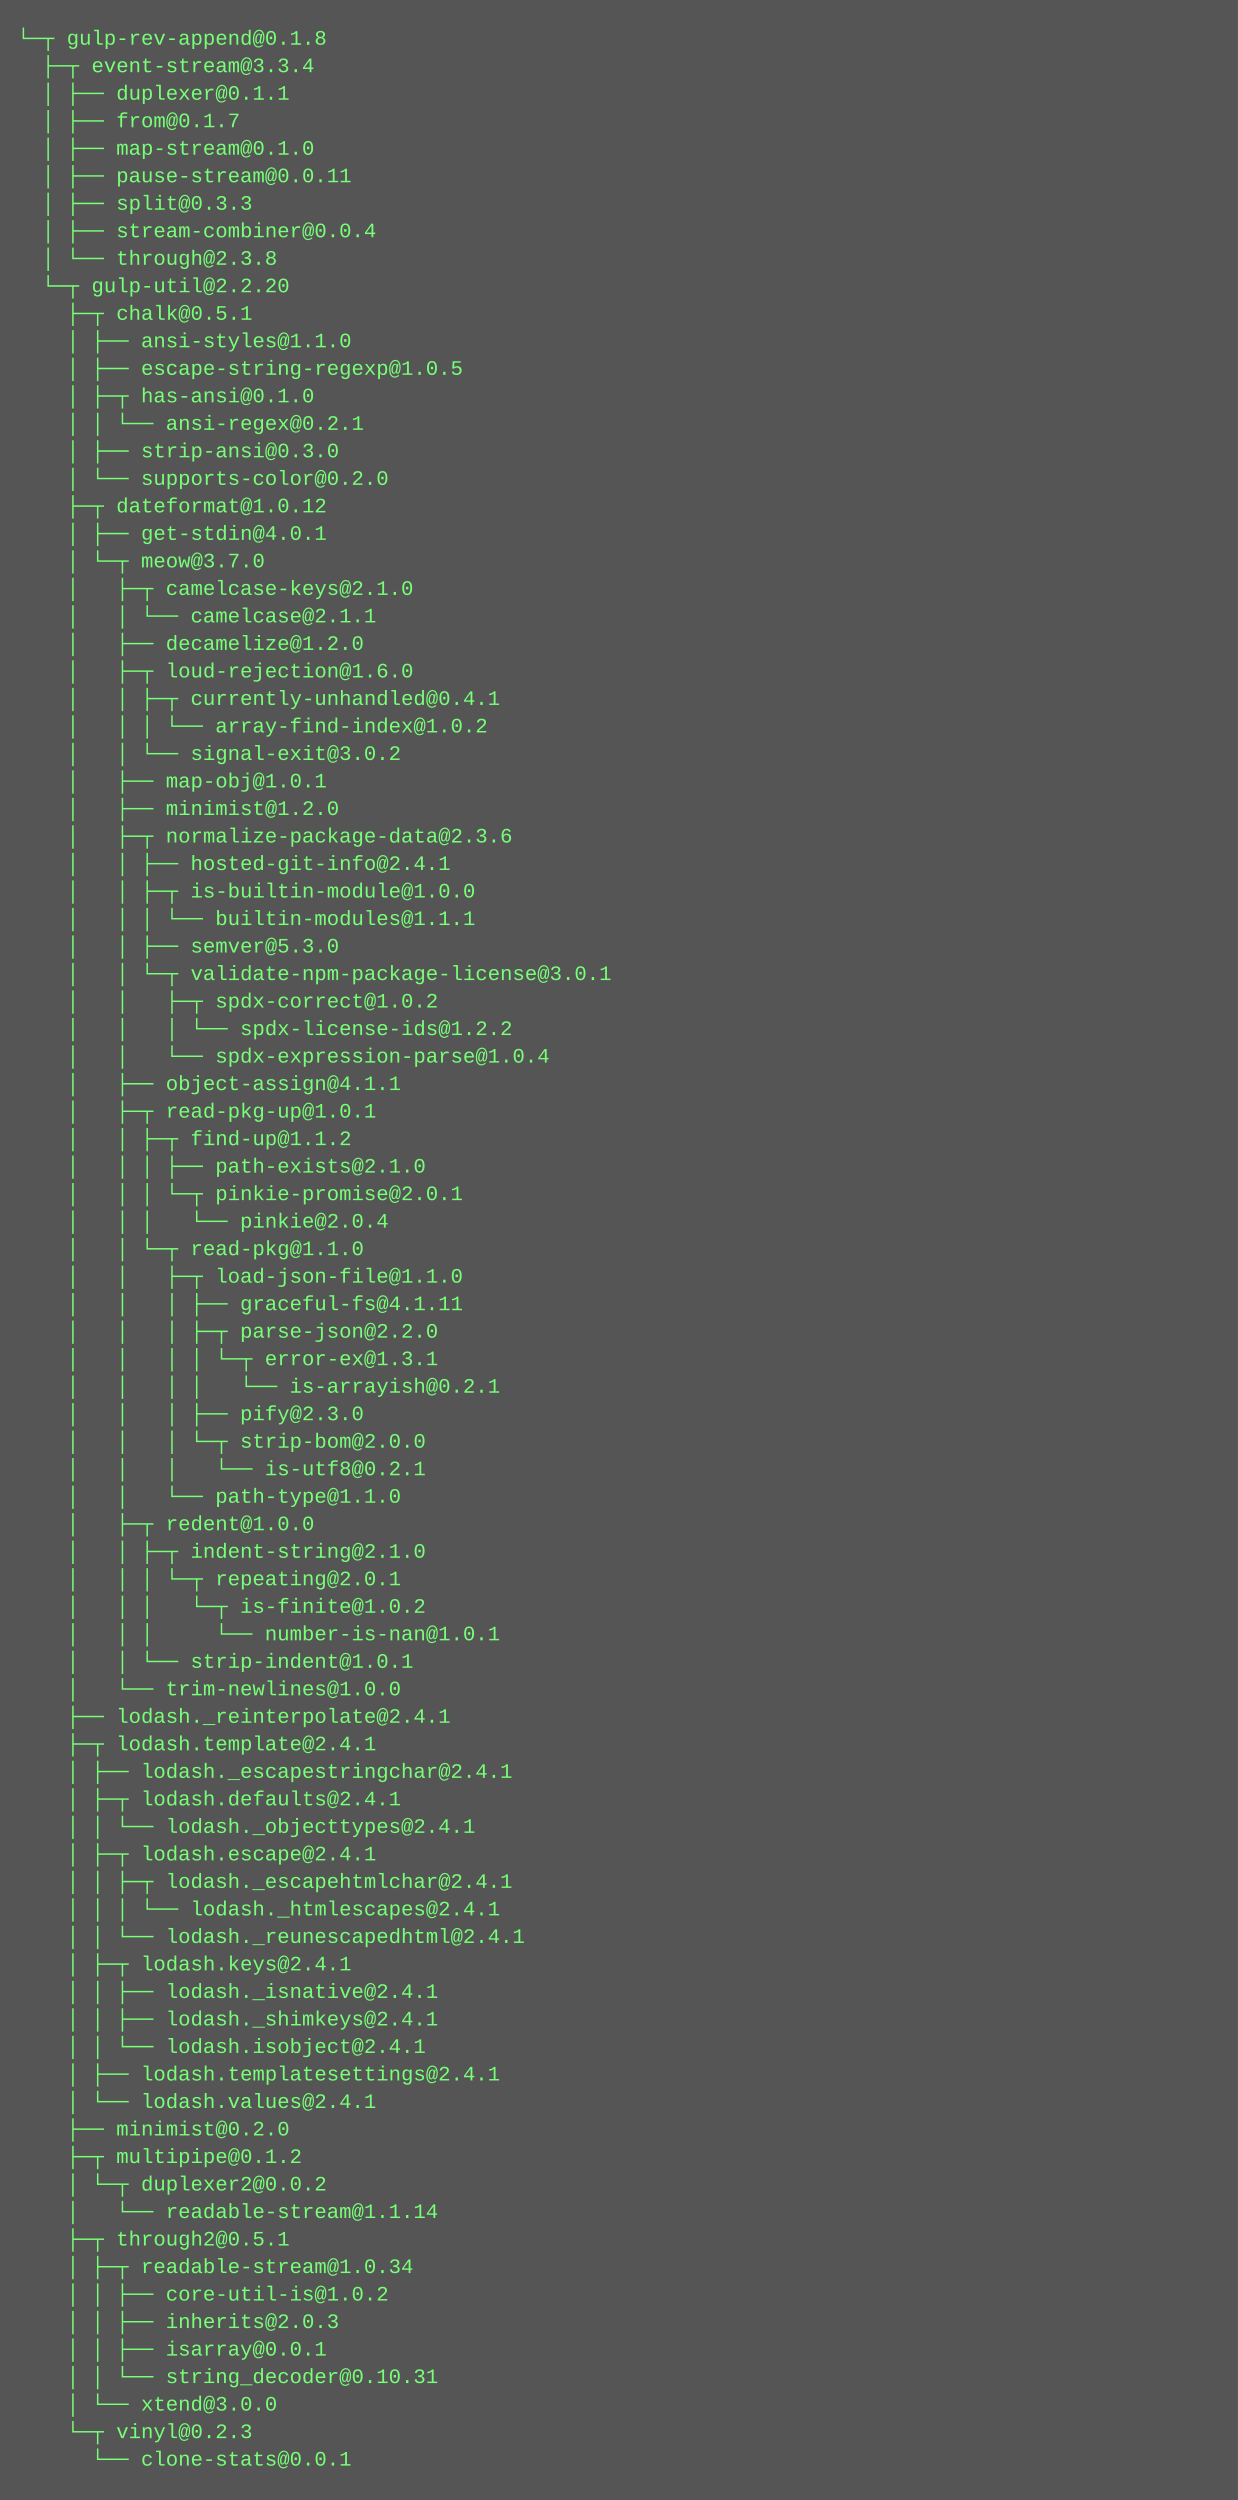
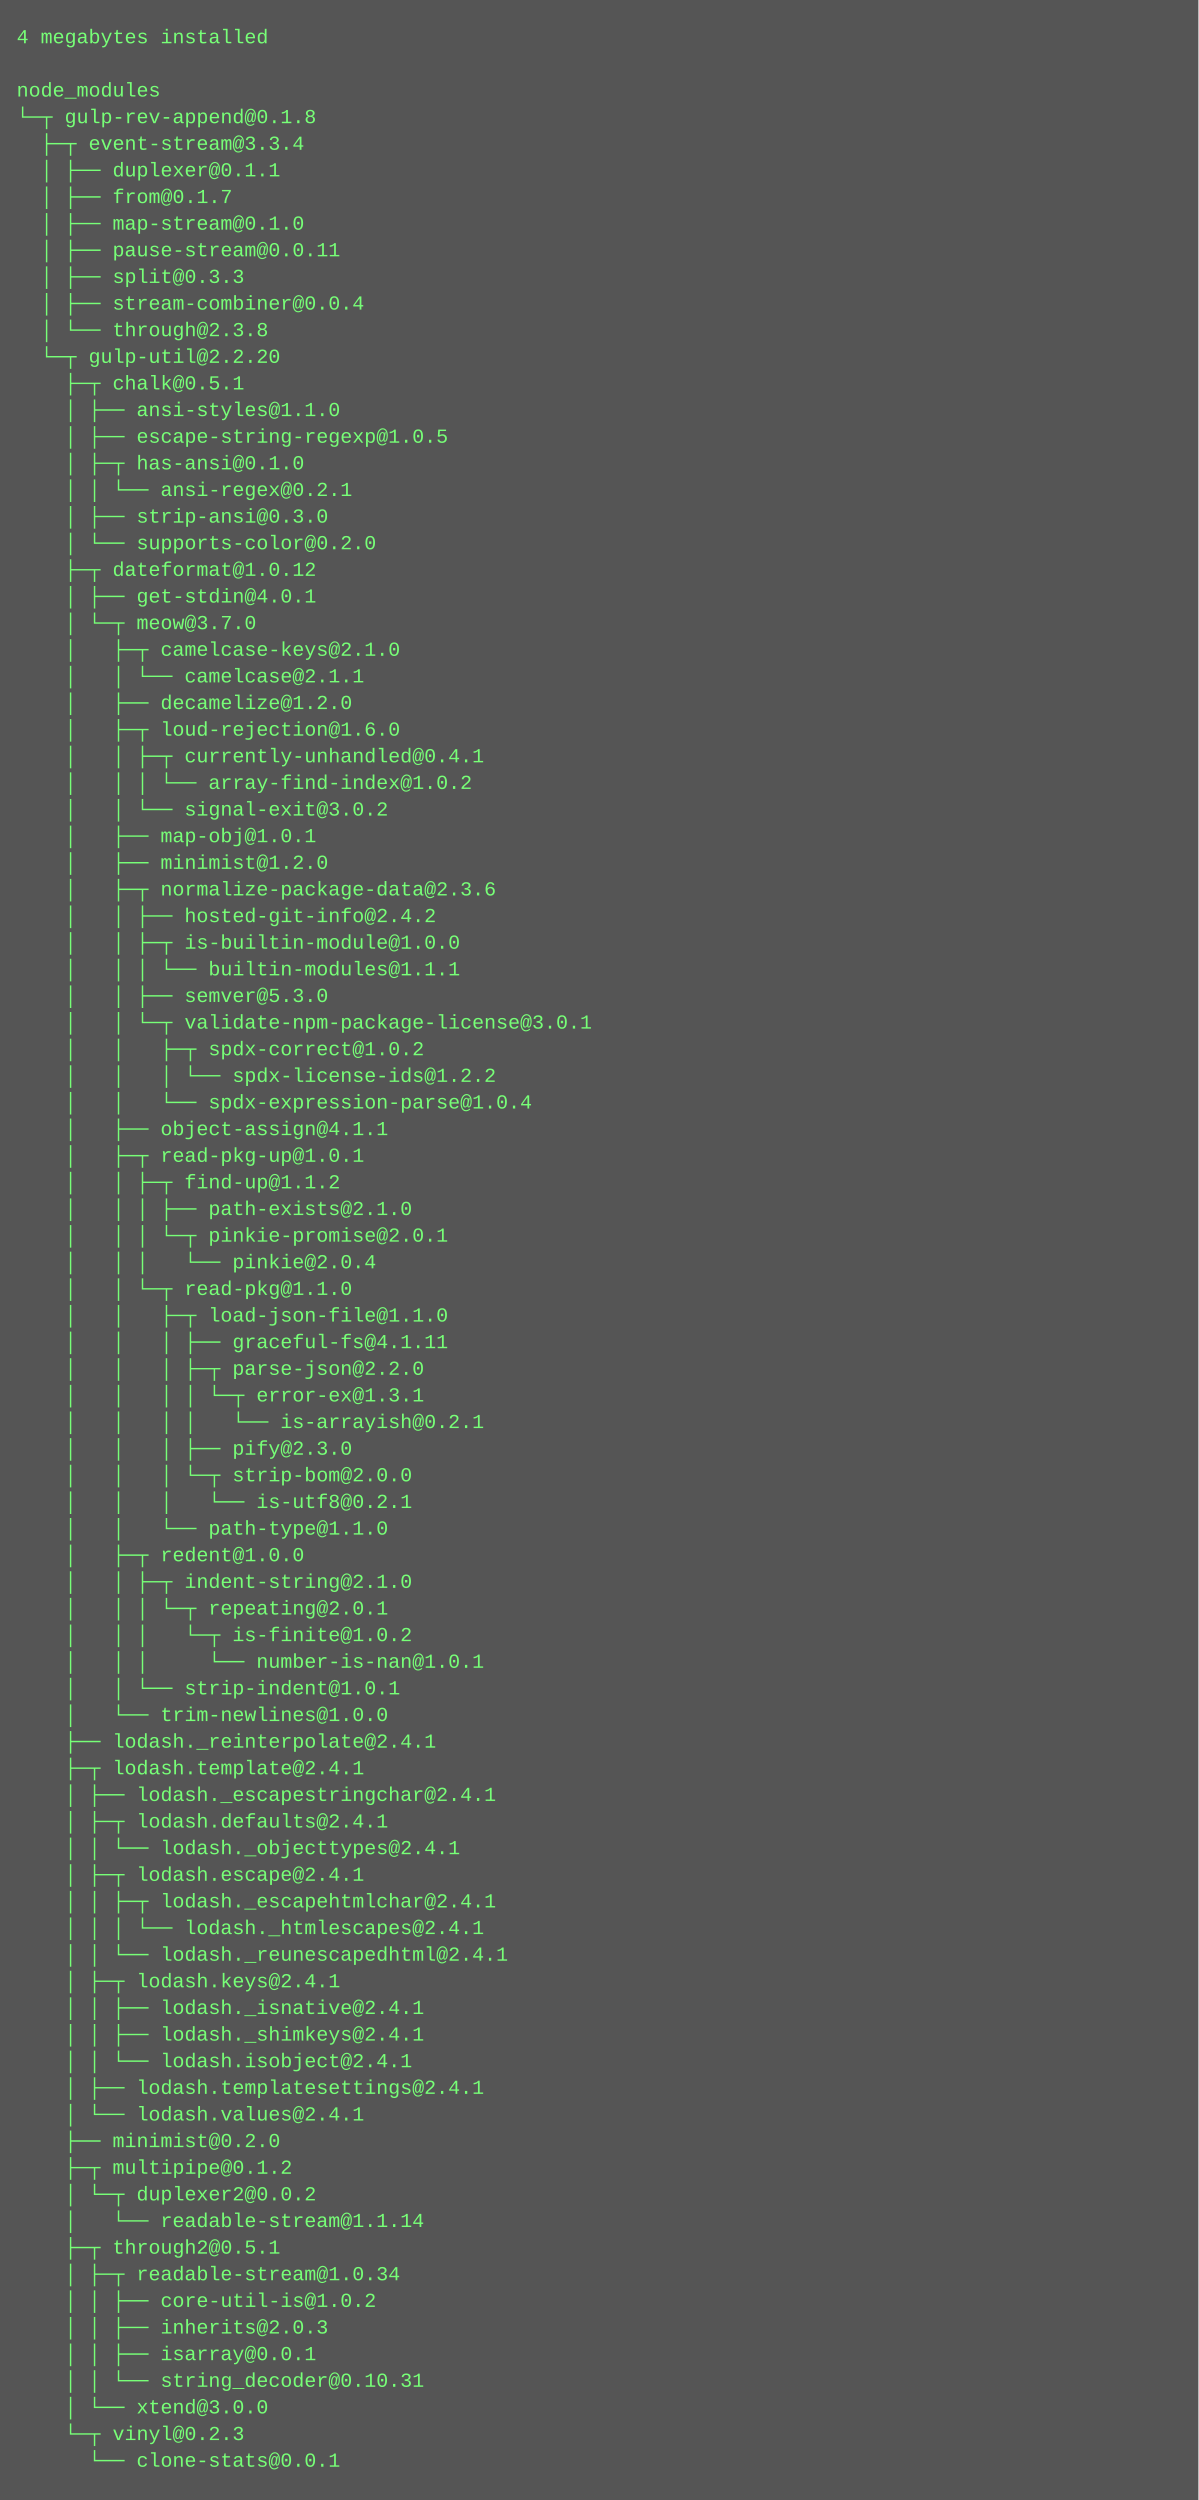
- <svg xmlns="http://www.w3.org/2000/svg" height="1454" width="720">
-   <rect height="1454" fill="#555" width="720" />
+ <svg xmlns="http://www.w3.org/2000/svg" height="1502" width="720">
+   <rect height="1502" fill="#555" width="720" />
  <text fill="#7f7" font-family="Courier New" font-size="12" xml:space="preserve">
-     <tspan x="10" y="26">└─┬ gulp-rev-append@0.1.8 </tspan>
-     <tspan x="10" y="42">  ├─┬ event-stream@3.3.4 </tspan>
-     <tspan x="10" y="58">  │ ├── duplexer@0.1.1 </tspan>
-     <tspan x="10" y="74">  │ ├── from@0.1.7 </tspan>
-     <tspan x="10" y="90">  │ ├── map-stream@0.1.0 </tspan>
-     <tspan x="10" y="106">  │ ├── pause-stream@0.0.11 </tspan>
-     <tspan x="10" y="122">  │ ├── split@0.3.3 </tspan>
-     <tspan x="10" y="138">  │ ├── stream-combiner@0.0.4 </tspan>
-     <tspan x="10" y="154">  │ └── through@2.3.8 </tspan>
-     <tspan x="10" y="170">  └─┬ gulp-util@2.2.20 </tspan>
-     <tspan x="10" y="186">    ├─┬ chalk@0.5.1 </tspan>
-     <tspan x="10" y="202">    │ ├── ansi-styles@1.1.0 </tspan>
-     <tspan x="10" y="218">    │ ├── escape-string-regexp@1.0.5 </tspan>
-     <tspan x="10" y="234">    │ ├─┬ has-ansi@0.1.0 </tspan>
-     <tspan x="10" y="250">    │ │ └── ansi-regex@0.2.1 </tspan>
-     <tspan x="10" y="266">    │ ├── strip-ansi@0.3.0 </tspan>
-     <tspan x="10" y="282">    │ └── supports-color@0.2.0 </tspan>
-     <tspan x="10" y="298">    ├─┬ dateformat@1.0.12 </tspan>
-     <tspan x="10" y="314">    │ ├── get-stdin@4.0.1 </tspan>
-     <tspan x="10" y="330">    │ └─┬ meow@3.7.0 </tspan>
-     <tspan x="10" y="346">    │   ├─┬ camelcase-keys@2.1.0 </tspan>
-     <tspan x="10" y="362">    │   │ └── camelcase@2.1.1 </tspan>
-     <tspan x="10" y="378">    │   ├── decamelize@1.2.0 </tspan>
-     <tspan x="10" y="394">    │   ├─┬ loud-rejection@1.6.0 </tspan>
-     <tspan x="10" y="410">    │   │ ├─┬ currently-unhandled@0.4.1 </tspan>
-     <tspan x="10" y="426">    │   │ │ └── array-find-index@1.0.2 </tspan>
-     <tspan x="10" y="442">    │   │ └── signal-exit@3.0.2 </tspan>
-     <tspan x="10" y="458">    │   ├── map-obj@1.0.1 </tspan>
-     <tspan x="10" y="474">    │   ├── minimist@1.2.0 </tspan>
-     <tspan x="10" y="490">    │   ├─┬ normalize-package-data@2.3.6 </tspan>
-     <tspan x="10" y="506">    │   │ ├── hosted-git-info@2.4.1 </tspan>
-     <tspan x="10" y="522">    │   │ ├─┬ is-builtin-module@1.0.0 </tspan>
-     <tspan x="10" y="538">    │   │ │ └── builtin-modules@1.1.1 </tspan>
-     <tspan x="10" y="554">    │   │ ├── semver@5.3.0 </tspan>
-     <tspan x="10" y="570">    │   │ └─┬ validate-npm-package-license@3.0.1 </tspan>
-     <tspan x="10" y="586">    │   │   ├─┬ spdx-correct@1.0.2 </tspan>
-     <tspan x="10" y="602">    │   │   │ └── spdx-license-ids@1.2.2 </tspan>
-     <tspan x="10" y="618">    │   │   └── spdx-expression-parse@1.0.4 </tspan>
-     <tspan x="10" y="634">    │   ├── object-assign@4.1.1 </tspan>
-     <tspan x="10" y="650">    │   ├─┬ read-pkg-up@1.0.1 </tspan>
-     <tspan x="10" y="666">    │   │ ├─┬ find-up@1.1.2 </tspan>
-     <tspan x="10" y="682">    │   │ │ ├── path-exists@2.1.0 </tspan>
-     <tspan x="10" y="698">    │   │ │ └─┬ pinkie-promise@2.0.1 </tspan>
-     <tspan x="10" y="714">    │   │ │   └── pinkie@2.0.4 </tspan>
-     <tspan x="10" y="730">    │   │ └─┬ read-pkg@1.1.0 </tspan>
-     <tspan x="10" y="746">    │   │   ├─┬ load-json-file@1.1.0 </tspan>
-     <tspan x="10" y="762">    │   │   │ ├── graceful-fs@4.1.11 </tspan>
-     <tspan x="10" y="778">    │   │   │ ├─┬ parse-json@2.2.0 </tspan>
-     <tspan x="10" y="794">    │   │   │ │ └─┬ error-ex@1.3.1 </tspan>
-     <tspan x="10" y="810">    │   │   │ │   └── is-arrayish@0.2.1 </tspan>
-     <tspan x="10" y="826">    │   │   │ ├── pify@2.3.0 </tspan>
-     <tspan x="10" y="842">    │   │   │ └─┬ strip-bom@2.0.0 </tspan>
-     <tspan x="10" y="858">    │   │   │   └── is-utf8@0.2.1 </tspan>
-     <tspan x="10" y="874">    │   │   └── path-type@1.1.0 </tspan>
-     <tspan x="10" y="890">    │   ├─┬ redent@1.0.0 </tspan>
-     <tspan x="10" y="906">    │   │ ├─┬ indent-string@2.1.0 </tspan>
-     <tspan x="10" y="922">    │   │ │ └─┬ repeating@2.0.1 </tspan>
-     <tspan x="10" y="938">    │   │ │   └─┬ is-finite@1.0.2 </tspan>
-     <tspan x="10" y="954">    │   │ │     └── number-is-nan@1.0.1 </tspan>
-     <tspan x="10" y="970">    │   │ └── strip-indent@1.0.1 </tspan>
-     <tspan x="10" y="986">    │   └── trim-newlines@1.0.0 </tspan>
-     <tspan x="10" y="1002">    ├── lodash._reinterpolate@2.4.1 </tspan>
-     <tspan x="10" y="1018">    ├─┬ lodash.template@2.4.1 </tspan>
-     <tspan x="10" y="1034">    │ ├── lodash._escapestringchar@2.4.1 </tspan>
-     <tspan x="10" y="1050">    │ ├─┬ lodash.defaults@2.4.1 </tspan>
-     <tspan x="10" y="1066">    │ │ └── lodash._objecttypes@2.4.1 </tspan>
-     <tspan x="10" y="1082">    │ ├─┬ lodash.escape@2.4.1 </tspan>
-     <tspan x="10" y="1098">    │ │ ├─┬ lodash._escapehtmlchar@2.4.1 </tspan>
-     <tspan x="10" y="1114">    │ │ │ └── lodash._htmlescapes@2.4.1 </tspan>
-     <tspan x="10" y="1130">    │ │ └── lodash._reunescapedhtml@2.4.1 </tspan>
-     <tspan x="10" y="1146">    │ ├─┬ lodash.keys@2.4.1 </tspan>
-     <tspan x="10" y="1162">    │ │ ├── lodash._isnative@2.4.1 </tspan>
-     <tspan x="10" y="1178">    │ │ ├── lodash._shimkeys@2.4.1 </tspan>
-     <tspan x="10" y="1194">    │ │ └── lodash.isobject@2.4.1 </tspan>
-     <tspan x="10" y="1210">    │ ├── lodash.templatesettings@2.4.1 </tspan>
-     <tspan x="10" y="1226">    │ └── lodash.values@2.4.1 </tspan>
-     <tspan x="10" y="1242">    ├── minimist@0.2.0 </tspan>
-     <tspan x="10" y="1258">    ├─┬ multipipe@0.1.2 </tspan>
-     <tspan x="10" y="1274">    │ └─┬ duplexer2@0.0.2 </tspan>
-     <tspan x="10" y="1290">    │   └── readable-stream@1.1.14 </tspan>
-     <tspan x="10" y="1306">    ├─┬ through2@0.5.1 </tspan>
-     <tspan x="10" y="1322">    │ ├─┬ readable-stream@1.0.34 </tspan>
-     <tspan x="10" y="1338">    │ │ ├── core-util-is@1.0.2 </tspan>
-     <tspan x="10" y="1354">    │ │ ├── inherits@2.0.3 </tspan>
-     <tspan x="10" y="1370">    │ │ ├── isarray@0.0.1 </tspan>
-     <tspan x="10" y="1386">    │ │ └── string_decoder@0.10.31 </tspan>
-     <tspan x="10" y="1402">    │ └── xtend@3.0.0 </tspan>
-     <tspan x="10" y="1418">    └─┬ vinyl@0.2.3 </tspan>
-     <tspan x="10" y="1434">      └── clone-stats@0.0.1</tspan>
+     <tspan x="10" y="26">4 megabytes installed</tspan>
+     <tspan x="10" y="42" />
+     <tspan x="10" y="58">node_modules</tspan>
+     <tspan x="10" y="74">└─┬ gulp-rev-append@0.1.8 </tspan>
+     <tspan x="10" y="90">  ├─┬ event-stream@3.3.4 </tspan>
+     <tspan x="10" y="106">  │ ├── duplexer@0.1.1 </tspan>
+     <tspan x="10" y="122">  │ ├── from@0.1.7 </tspan>
+     <tspan x="10" y="138">  │ ├── map-stream@0.1.0 </tspan>
+     <tspan x="10" y="154">  │ ├── pause-stream@0.0.11 </tspan>
+     <tspan x="10" y="170">  │ ├── split@0.3.3 </tspan>
+     <tspan x="10" y="186">  │ ├── stream-combiner@0.0.4 </tspan>
+     <tspan x="10" y="202">  │ └── through@2.3.8 </tspan>
+     <tspan x="10" y="218">  └─┬ gulp-util@2.2.20 </tspan>
+     <tspan x="10" y="234">    ├─┬ chalk@0.5.1 </tspan>
+     <tspan x="10" y="250">    │ ├── ansi-styles@1.1.0 </tspan>
+     <tspan x="10" y="266">    │ ├── escape-string-regexp@1.0.5 </tspan>
+     <tspan x="10" y="282">    │ ├─┬ has-ansi@0.1.0 </tspan>
+     <tspan x="10" y="298">    │ │ └── ansi-regex@0.2.1 </tspan>
+     <tspan x="10" y="314">    │ ├── strip-ansi@0.3.0 </tspan>
+     <tspan x="10" y="330">    │ └── supports-color@0.2.0 </tspan>
+     <tspan x="10" y="346">    ├─┬ dateformat@1.0.12 </tspan>
+     <tspan x="10" y="362">    │ ├── get-stdin@4.0.1 </tspan>
+     <tspan x="10" y="378">    │ └─┬ meow@3.7.0 </tspan>
+     <tspan x="10" y="394">    │   ├─┬ camelcase-keys@2.1.0 </tspan>
+     <tspan x="10" y="410">    │   │ └── camelcase@2.1.1 </tspan>
+     <tspan x="10" y="426">    │   ├── decamelize@1.2.0 </tspan>
+     <tspan x="10" y="442">    │   ├─┬ loud-rejection@1.6.0 </tspan>
+     <tspan x="10" y="458">    │   │ ├─┬ currently-unhandled@0.4.1 </tspan>
+     <tspan x="10" y="474">    │   │ │ └── array-find-index@1.0.2 </tspan>
+     <tspan x="10" y="490">    │   │ └── signal-exit@3.0.2 </tspan>
+     <tspan x="10" y="506">    │   ├── map-obj@1.0.1 </tspan>
+     <tspan x="10" y="522">    │   ├── minimist@1.2.0 </tspan>
+     <tspan x="10" y="538">    │   ├─┬ normalize-package-data@2.3.6 </tspan>
+     <tspan x="10" y="554">    │   │ ├── hosted-git-info@2.4.2 </tspan>
+     <tspan x="10" y="570">    │   │ ├─┬ is-builtin-module@1.0.0 </tspan>
+     <tspan x="10" y="586">    │   │ │ └── builtin-modules@1.1.1 </tspan>
+     <tspan x="10" y="602">    │   │ ├── semver@5.3.0 </tspan>
+     <tspan x="10" y="618">    │   │ └─┬ validate-npm-package-license@3.0.1 </tspan>
+     <tspan x="10" y="634">    │   │   ├─┬ spdx-correct@1.0.2 </tspan>
+     <tspan x="10" y="650">    │   │   │ └── spdx-license-ids@1.2.2 </tspan>
+     <tspan x="10" y="666">    │   │   └── spdx-expression-parse@1.0.4 </tspan>
+     <tspan x="10" y="682">    │   ├── object-assign@4.1.1 </tspan>
+     <tspan x="10" y="698">    │   ├─┬ read-pkg-up@1.0.1 </tspan>
+     <tspan x="10" y="714">    │   │ ├─┬ find-up@1.1.2 </tspan>
+     <tspan x="10" y="730">    │   │ │ ├── path-exists@2.1.0 </tspan>
+     <tspan x="10" y="746">    │   │ │ └─┬ pinkie-promise@2.0.1 </tspan>
+     <tspan x="10" y="762">    │   │ │   └── pinkie@2.0.4 </tspan>
+     <tspan x="10" y="778">    │   │ └─┬ read-pkg@1.1.0 </tspan>
+     <tspan x="10" y="794">    │   │   ├─┬ load-json-file@1.1.0 </tspan>
+     <tspan x="10" y="810">    │   │   │ ├── graceful-fs@4.1.11 </tspan>
+     <tspan x="10" y="826">    │   │   │ ├─┬ parse-json@2.2.0 </tspan>
+     <tspan x="10" y="842">    │   │   │ │ └─┬ error-ex@1.3.1 </tspan>
+     <tspan x="10" y="858">    │   │   │ │   └── is-arrayish@0.2.1 </tspan>
+     <tspan x="10" y="874">    │   │   │ ├── pify@2.3.0 </tspan>
+     <tspan x="10" y="890">    │   │   │ └─┬ strip-bom@2.0.0 </tspan>
+     <tspan x="10" y="906">    │   │   │   └── is-utf8@0.2.1 </tspan>
+     <tspan x="10" y="922">    │   │   └── path-type@1.1.0 </tspan>
+     <tspan x="10" y="938">    │   ├─┬ redent@1.0.0 </tspan>
+     <tspan x="10" y="954">    │   │ ├─┬ indent-string@2.1.0 </tspan>
+     <tspan x="10" y="970">    │   │ │ └─┬ repeating@2.0.1 </tspan>
+     <tspan x="10" y="986">    │   │ │   └─┬ is-finite@1.0.2 </tspan>
+     <tspan x="10" y="1002">    │   │ │     └── number-is-nan@1.0.1 </tspan>
+     <tspan x="10" y="1018">    │   │ └── strip-indent@1.0.1 </tspan>
+     <tspan x="10" y="1034">    │   └── trim-newlines@1.0.0 </tspan>
+     <tspan x="10" y="1050">    ├── lodash._reinterpolate@2.4.1 </tspan>
+     <tspan x="10" y="1066">    ├─┬ lodash.template@2.4.1 </tspan>
+     <tspan x="10" y="1082">    │ ├── lodash._escapestringchar@2.4.1 </tspan>
+     <tspan x="10" y="1098">    │ ├─┬ lodash.defaults@2.4.1 </tspan>
+     <tspan x="10" y="1114">    │ │ └── lodash._objecttypes@2.4.1 </tspan>
+     <tspan x="10" y="1130">    │ ├─┬ lodash.escape@2.4.1 </tspan>
+     <tspan x="10" y="1146">    │ │ ├─┬ lodash._escapehtmlchar@2.4.1 </tspan>
+     <tspan x="10" y="1162">    │ │ │ └── lodash._htmlescapes@2.4.1 </tspan>
+     <tspan x="10" y="1178">    │ │ └── lodash._reunescapedhtml@2.4.1 </tspan>
+     <tspan x="10" y="1194">    │ ├─┬ lodash.keys@2.4.1 </tspan>
+     <tspan x="10" y="1210">    │ │ ├── lodash._isnative@2.4.1 </tspan>
+     <tspan x="10" y="1226">    │ │ ├── lodash._shimkeys@2.4.1 </tspan>
+     <tspan x="10" y="1242">    │ │ └── lodash.isobject@2.4.1 </tspan>
+     <tspan x="10" y="1258">    │ ├── lodash.templatesettings@2.4.1 </tspan>
+     <tspan x="10" y="1274">    │ └── lodash.values@2.4.1 </tspan>
+     <tspan x="10" y="1290">    ├── minimist@0.2.0 </tspan>
+     <tspan x="10" y="1306">    ├─┬ multipipe@0.1.2 </tspan>
+     <tspan x="10" y="1322">    │ └─┬ duplexer2@0.0.2 </tspan>
+     <tspan x="10" y="1338">    │   └── readable-stream@1.1.14 </tspan>
+     <tspan x="10" y="1354">    ├─┬ through2@0.5.1 </tspan>
+     <tspan x="10" y="1370">    │ ├─┬ readable-stream@1.0.34 </tspan>
+     <tspan x="10" y="1386">    │ │ ├── core-util-is@1.0.2 </tspan>
+     <tspan x="10" y="1402">    │ │ ├── inherits@2.0.3 </tspan>
+     <tspan x="10" y="1418">    │ │ ├── isarray@0.0.1 </tspan>
+     <tspan x="10" y="1434">    │ │ └── string_decoder@0.10.31 </tspan>
+     <tspan x="10" y="1450">    │ └── xtend@3.0.0 </tspan>
+     <tspan x="10" y="1466">    └─┬ vinyl@0.2.3 </tspan>
+     <tspan x="10" y="1482">      └── clone-stats@0.0.1</tspan>
  </text>
</svg>
